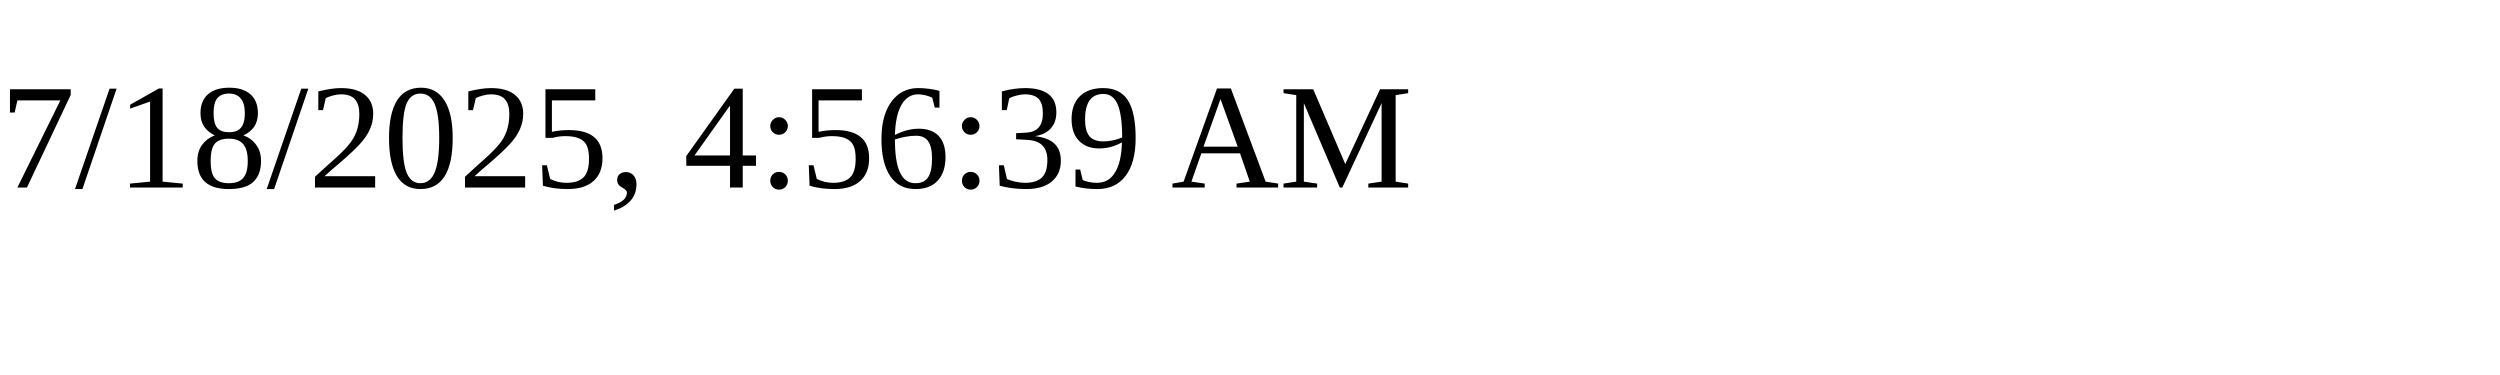
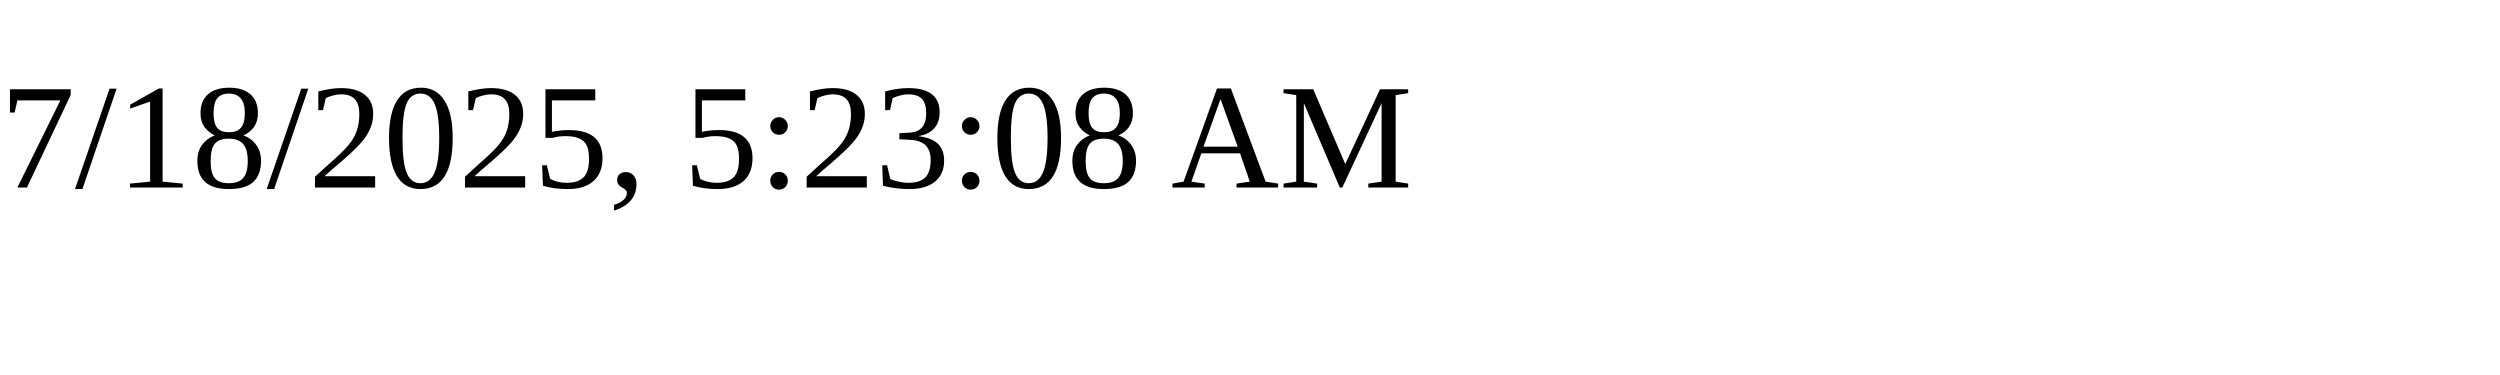
<svg xmlns="http://www.w3.org/2000/svg" height="30" width="200">
-   <text x="0" y="15">7/18/2025, 4:56:39 AM</text>
+   <text x="0" y="15">7/18/2025, 5:23:08 AM</text>
</svg>
